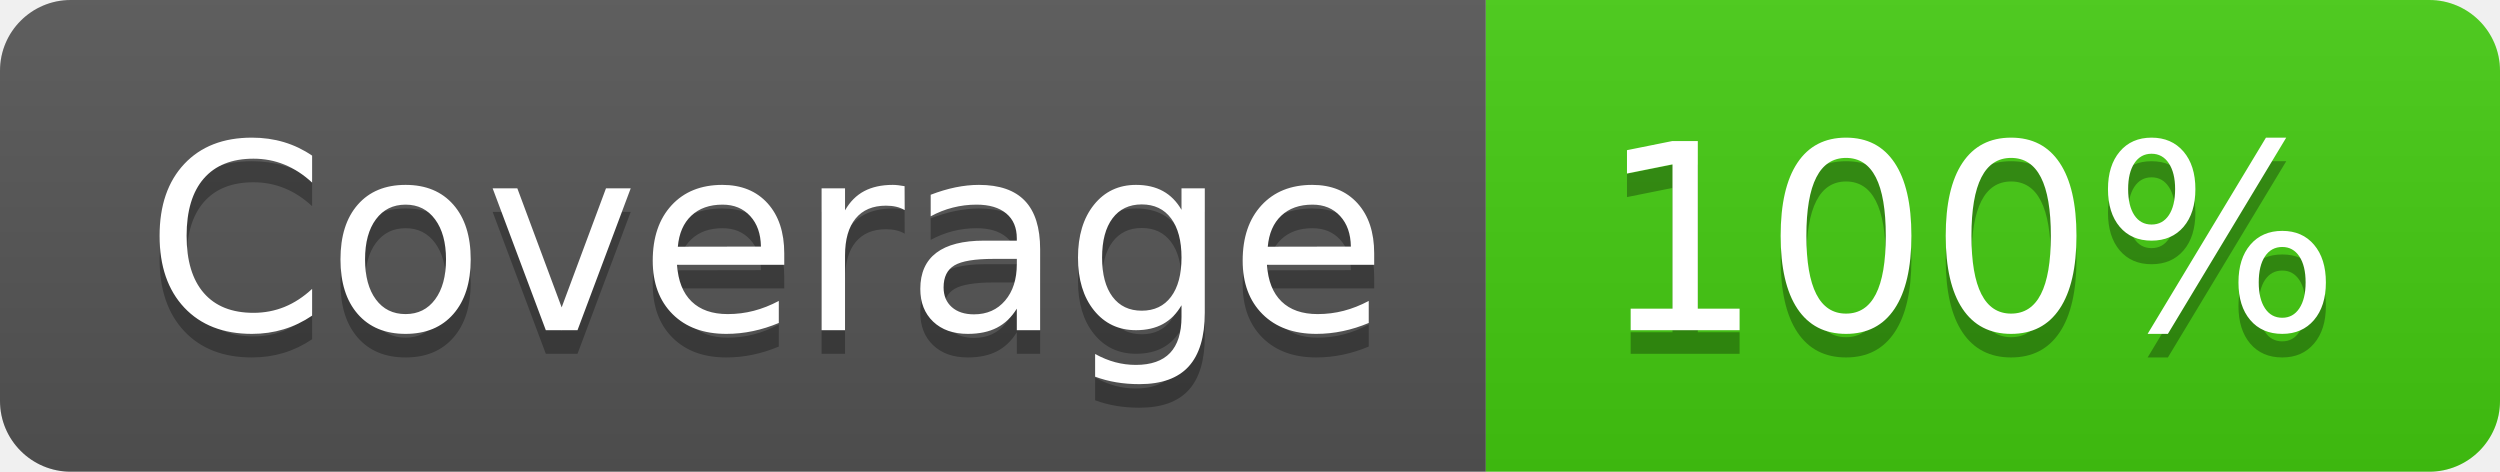
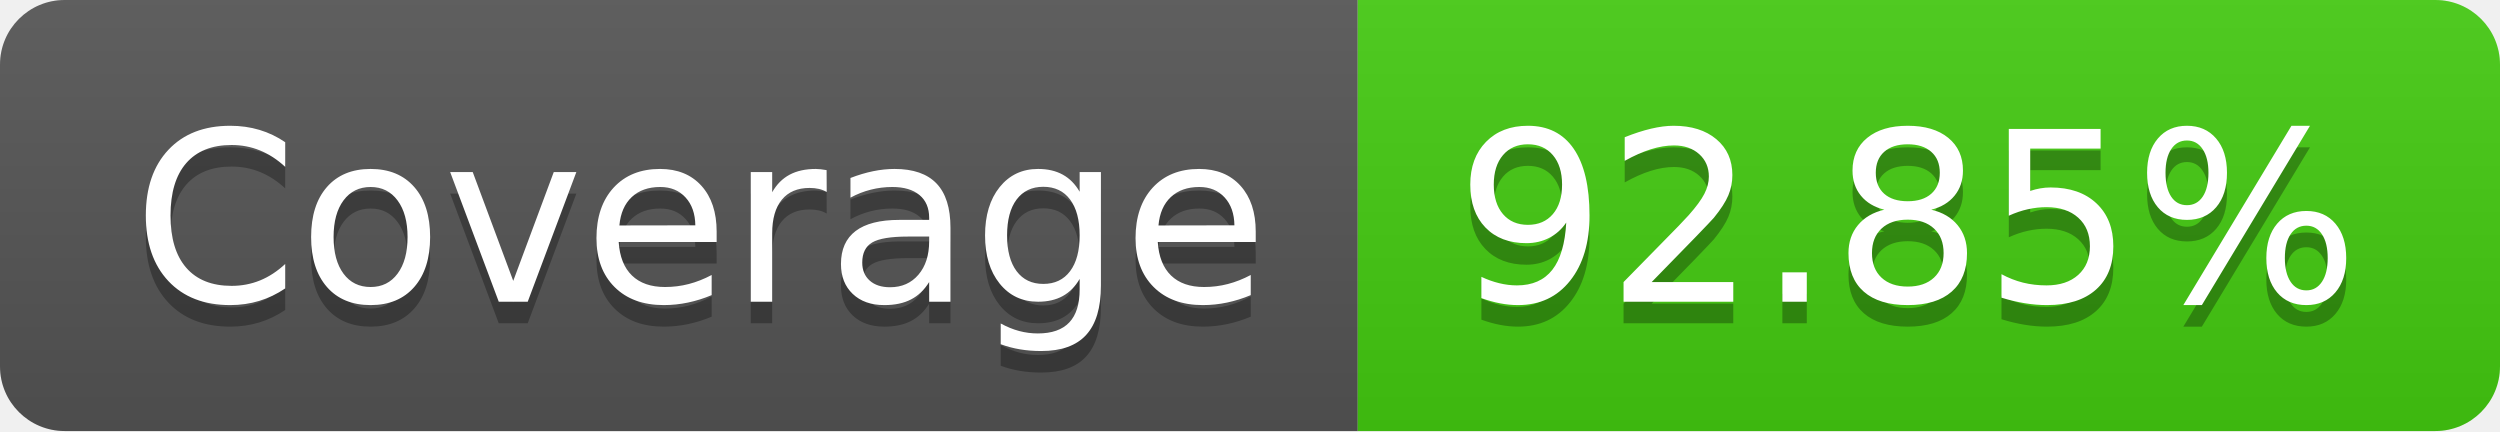
- <svg xmlns="http://www.w3.org/2000/svg" width="106" height="20" role="img" aria-label="Coverage: 100%">
+ <svg xmlns="http://www.w3.org/2000/svg" width="116" height="20" role="img" aria-label="Coverage: 92.85%">
  <linearGradient id="s" x2="0" y2="100%">
    <stop offset="0" stop-color="#bbb" stop-opacity=".1" />
    <stop offset="1" stop-opacity=".1" />
  </linearGradient>
  <clipPath id="r">
-     <rect width="106" height="20" rx="3" fill="#fff" />
+     <rect width="116" height="20" rx="3" fill="#fff" />
  </clipPath>
  <g clip-path="url(#r)">
    <rect width="63" height="20" fill="#555" />
-     <rect x="63" width="43" height="20" fill="#4c1" />
-     <rect width="106" height="20" fill="url(#s)" />
+     <rect x="63" width="53" height="20" fill="#4c1" />
+     <rect width="116" height="20" fill="url(#s)" />
  </g>
  <g fill="#fff" text-anchor="middle" font-family="Verdana,Geneva,DejaVu Sans,sans-serif" text-rendering="geometricPrecision" font-size="110">
    <text aria-hidden="true" x="325" y="150" fill="#010101" fill-opacity=".3" transform="scale(.1)" textLength="530">Coverage</text>
    <text x="325" y="140" transform="scale(.1)" fill="#fff" textLength="530">Coverage</text>
-     <text aria-hidden="true" x="835" y="150" fill="#010101" fill-opacity=".3" transform="scale(.1)" textLength="330">100%</text>
-     <text x="835" y="140" transform="scale(.1)" fill="#fff" textLength="330">100%</text>
+     <text aria-hidden="true" x="885" y="150" fill="#010101" fill-opacity=".3" transform="scale(.1)" textLength="430">92.85%</text>
+     <text x="885" y="140" transform="scale(.1)" fill="#fff" textLength="430">92.85%</text>
  </g>
</svg>
